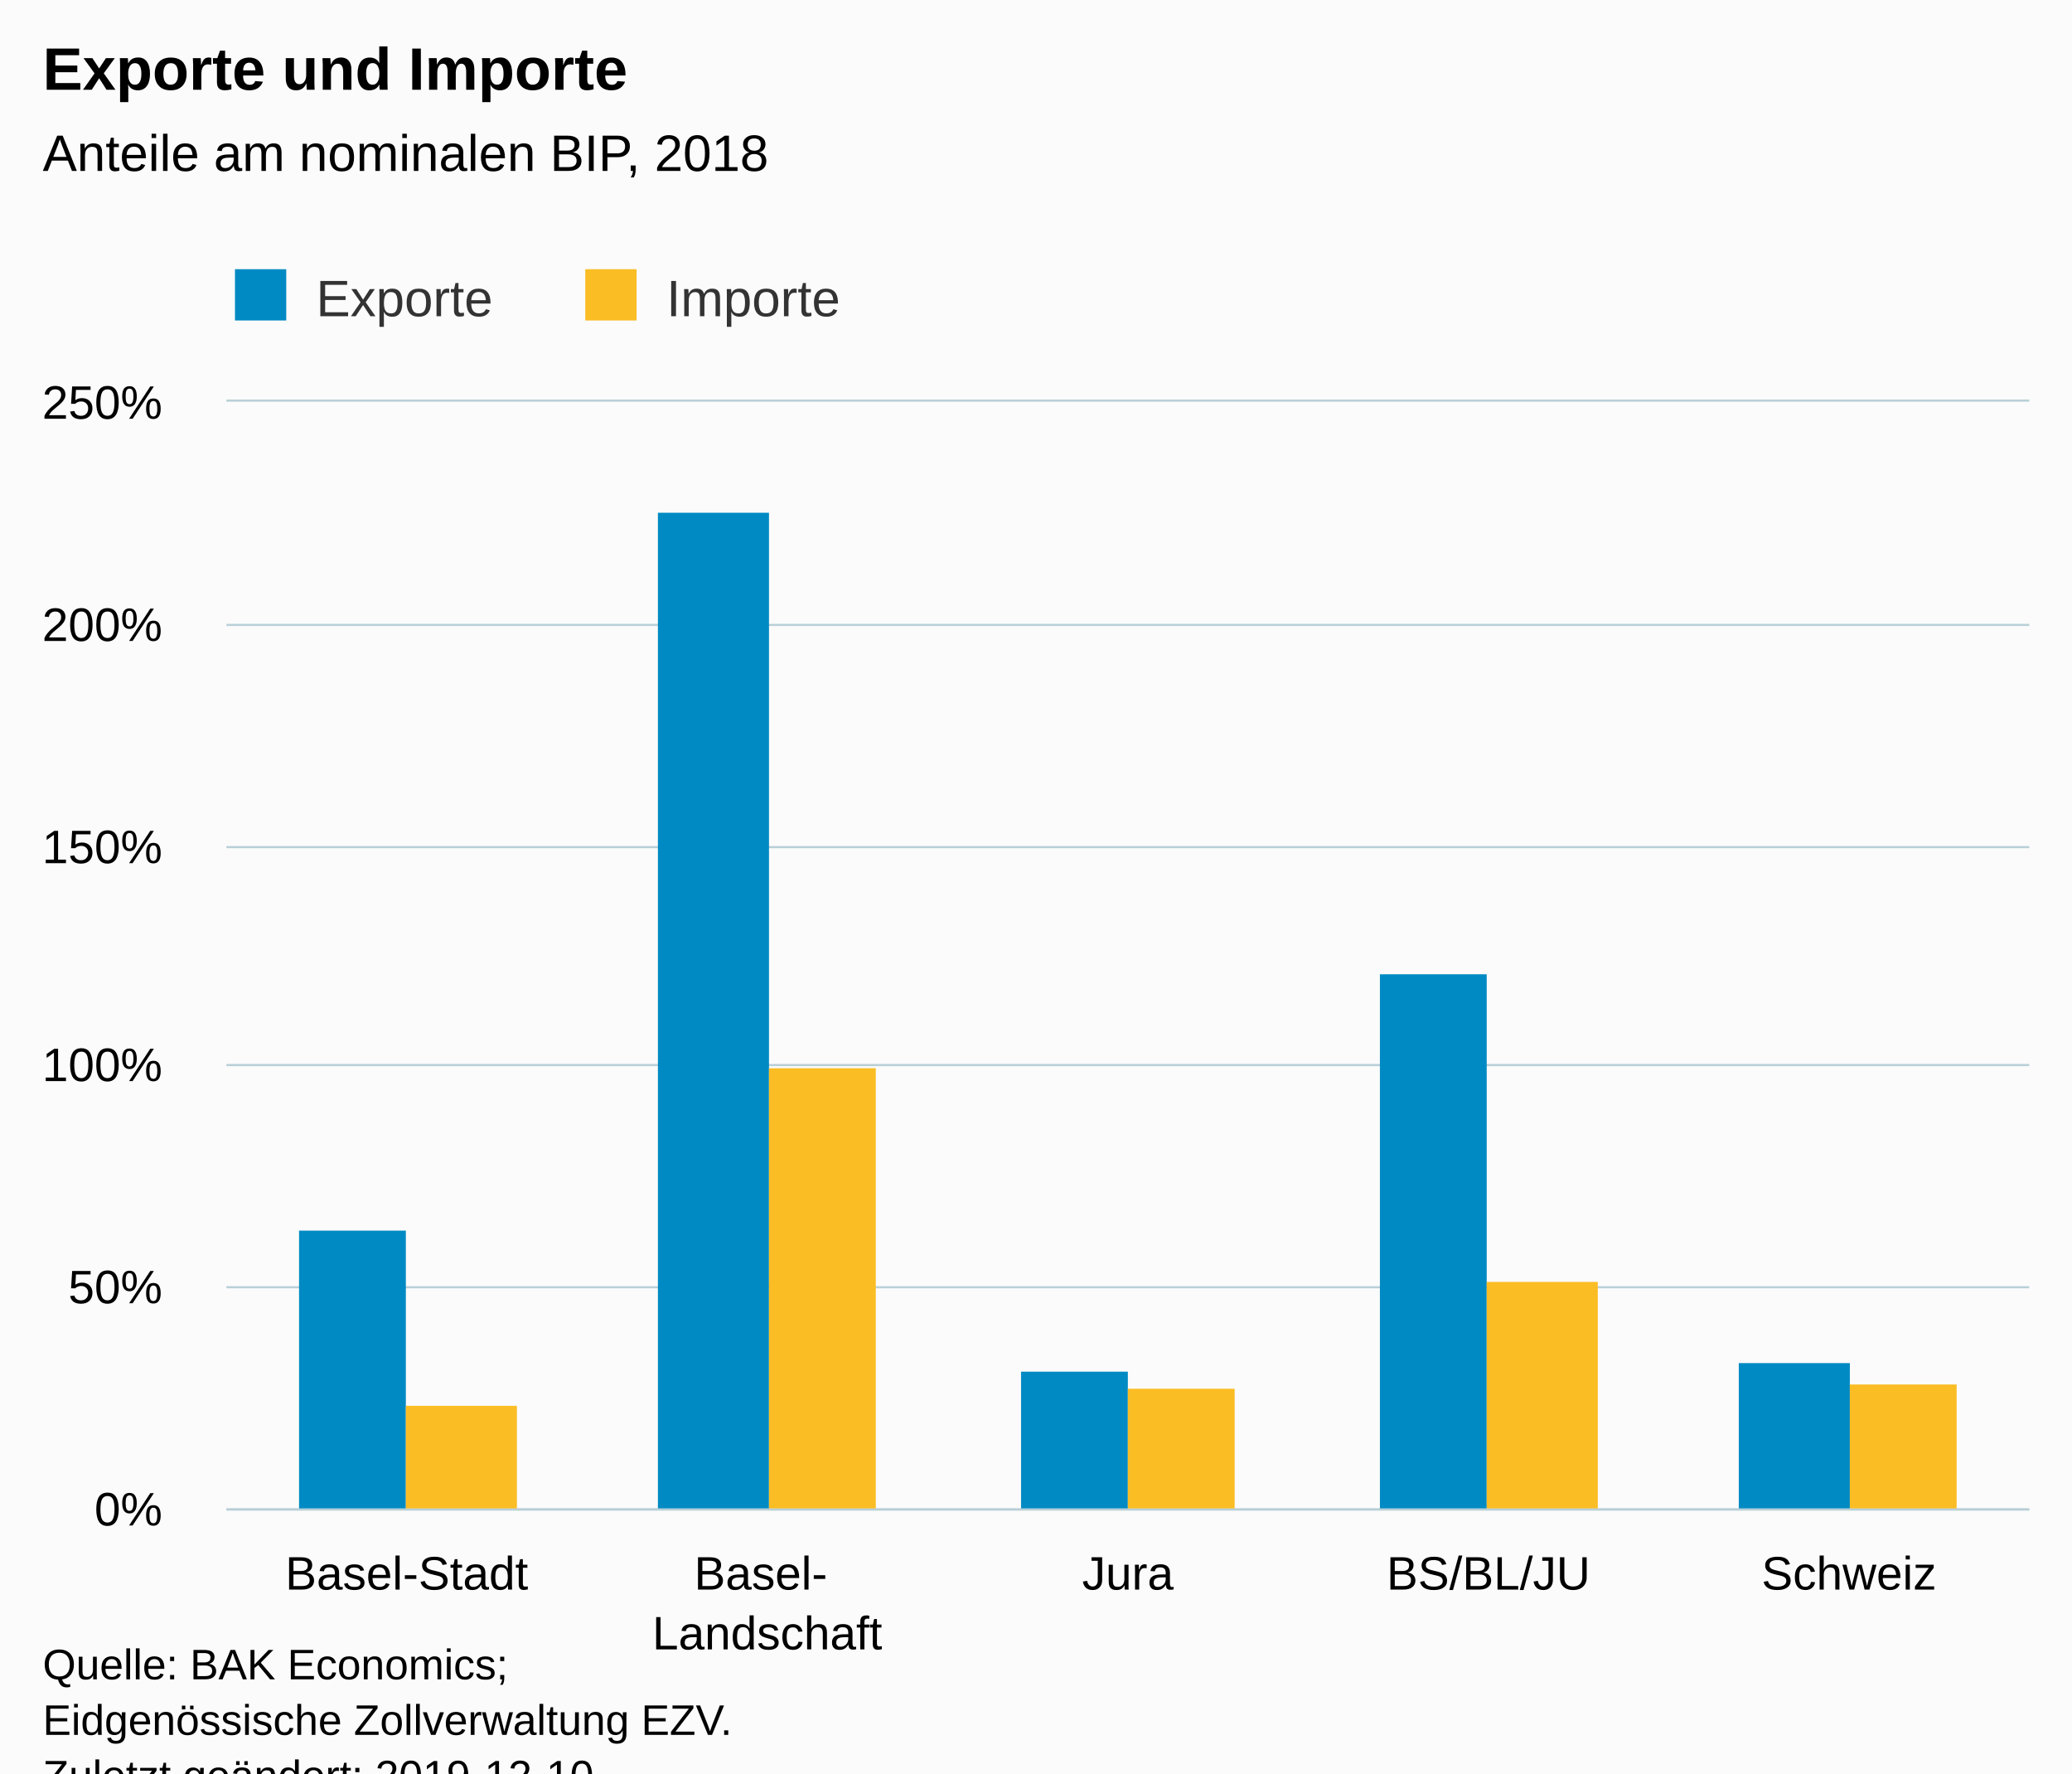
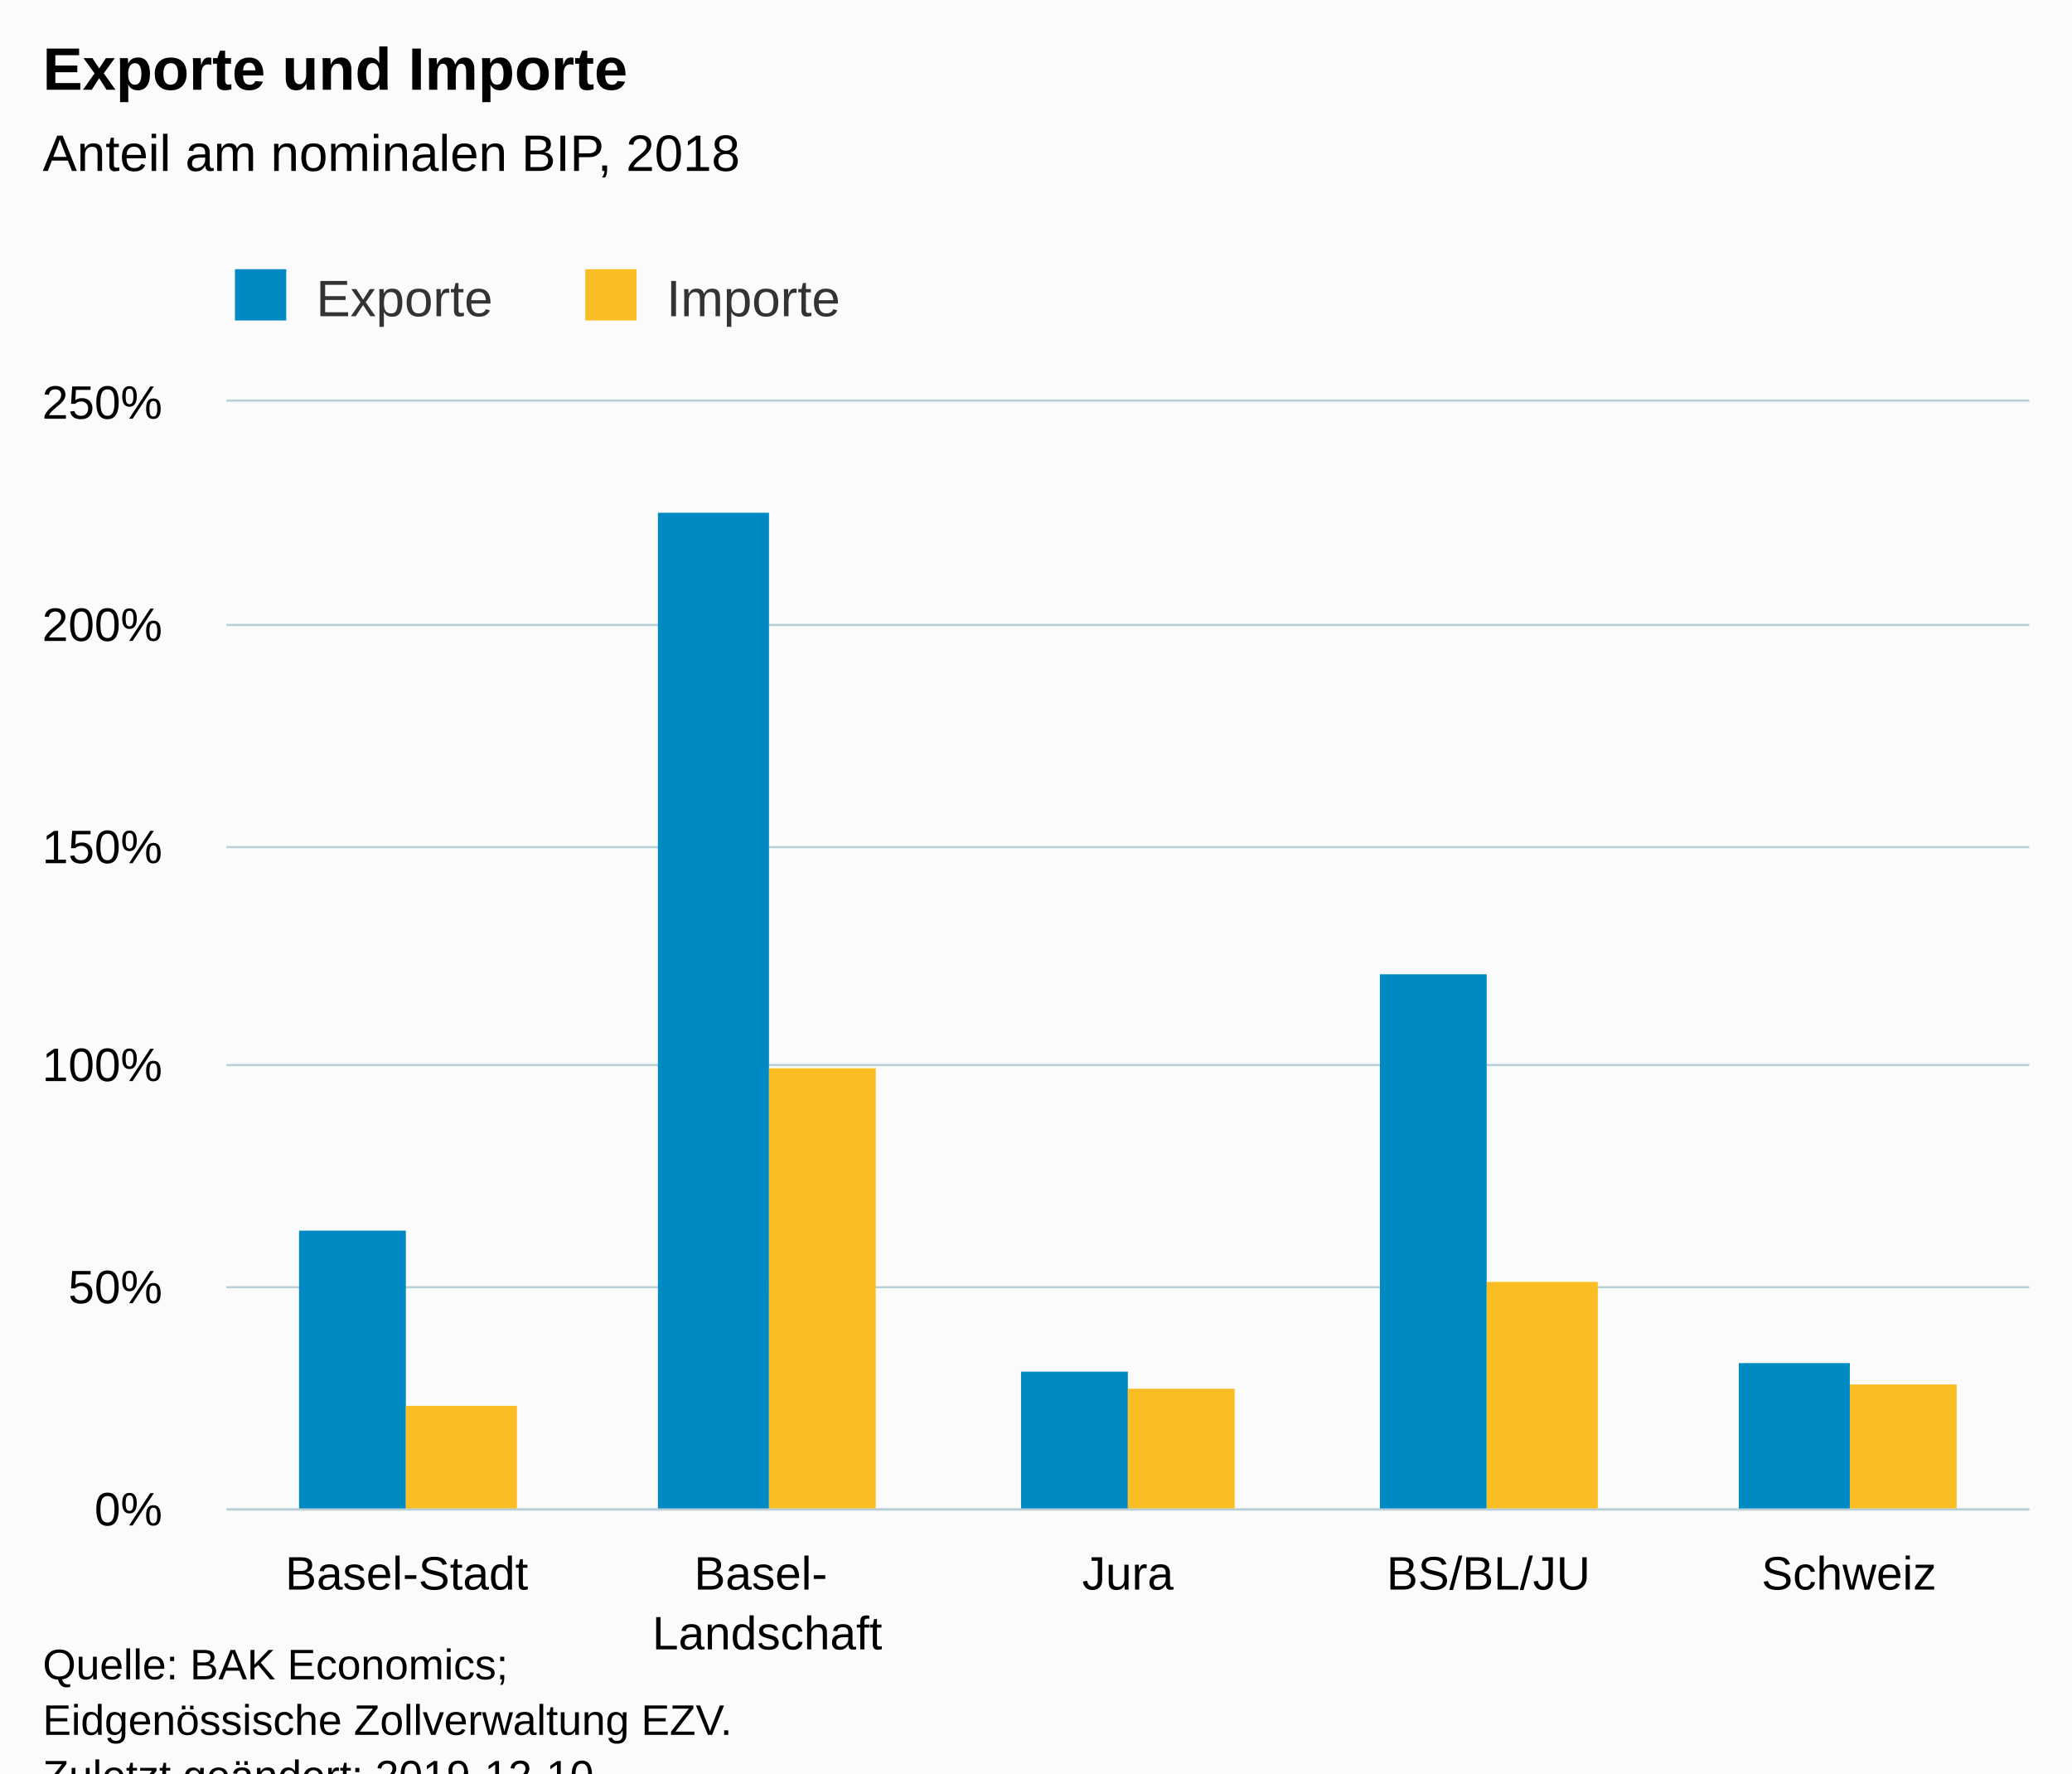
<svg xmlns="http://www.w3.org/2000/svg" version="1.1" class="highcharts-root" style="font-family:Arial;font-size:12px;" viewBox="0 0 485 415">
  <defs>
-     <clipPath id="highcharts-89zrwp1-6">
+     <clipPath id="highcharts-naiqjes-6">
      <rect x="0" y="0" width="422" height="259" fill="none" />
    </clipPath>
-     <clipPath id="highcharts-89zrwp1-7">
+     <clipPath id="highcharts-naiqjes-7">
      <rect x="0" y="0" width="422" height="259" fill="none" />
    </clipPath>
  </defs>
  <rect fill="#fbfbfb" class="highcharts-background" x="0" y="0" width="485" height="428" rx="0" ry="0" />
  <rect fill="none" class="highcharts-plot-background" x="53" y="94" width="422" height="259" />
  <g class="highcharts-pane-group" data-z-index="0" />
  <g class="highcharts-grid highcharts-xaxis-grid " data-z-index="1">
    <path fill="none" data-z-index="1" class="highcharts-grid-line" d="M 136.5 94 L 136.5 353" opacity="1" />
    <path fill="none" data-z-index="1" class="highcharts-grid-line" d="M 221.5 94 L 221.5 353" opacity="1" />
    <path fill="none" data-z-index="1" class="highcharts-grid-line" d="M 305.5 94 L 305.5 353" opacity="1" />
    <path fill="none" data-z-index="1" class="highcharts-grid-line" d="M 390.5 94 L 390.5 353" opacity="1" />
    <path fill="none" data-z-index="1" class="highcharts-grid-line" d="M 474.5 94 L 474.5 353" opacity="1" />
    <path fill="none" data-z-index="1" class="highcharts-grid-line" d="M 52.5 94 L 52.5 353" opacity="1" />
  </g>
  <g class="highcharts-grid highcharts-yaxis-grid " data-z-index="1">
    <path fill="none" stroke="#B9CFD7" stroke-width="0.5" data-z-index="1" class="highcharts-grid-line" d="M 53 353.25 L 475 353.25" opacity="1" />
    <path fill="none" stroke="#B9CFD7" stroke-width="0.5" data-z-index="1" class="highcharts-grid-line" d="M 53 301.25 L 475 301.25" opacity="1" />
    <path fill="none" stroke="#B9CFD7" stroke-width="0.5" data-z-index="1" class="highcharts-grid-line" d="M 53 249.25 L 475 249.25" opacity="1" />
    <path fill="none" stroke="#B9CFD7" stroke-width="0.5" data-z-index="1" class="highcharts-grid-line" d="M 53 198.25 L 475 198.25" opacity="1" />
    <path fill="none" stroke="#B9CFD7" stroke-width="0.5" data-z-index="1" class="highcharts-grid-line" d="M 53 146.25 L 475 146.25" opacity="1" />
    <path fill="none" stroke="#B9CFD7" stroke-width="0.5" data-z-index="1" class="highcharts-grid-line" d="M 53 93.75 L 475 93.75" opacity="1" />
  </g>
  <rect fill="none" class="highcharts-plot-border" data-z-index="1" x="53" y="94" width="422" height="259" />
  <g class="highcharts-axis highcharts-xaxis " data-z-index="2">
    <path fill="none" class="highcharts-axis-line" stroke="#B9CFD7" stroke-width="0.5" data-z-index="7" d="M 53 353.25 L 475 353.25" />
  </g>
  <g class="highcharts-axis highcharts-yaxis " data-z-index="2">
    <path fill="none" class="highcharts-axis-line" data-z-index="7" d="M 53 94 L 53 353" />
  </g>
  <g class="highcharts-series-group" data-z-index="3">
-     <g data-z-index="0.1" class="highcharts-series highcharts-series-0 highcharts-column-series " transform="translate(53,94) scale(1 1)" clip-path="url(#highcharts-89zrwp1-7)">
+     <g data-z-index="0.1" class="highcharts-series highcharts-series-0 highcharts-column-series " transform="translate(53,94) scale(1 1)" clip-path="url(#highcharts-naiqjes-7)">
      <rect x="17" y="194" width="25" height="66" fill="#008AC3" class="highcharts-point" />
      <rect x="101" y="26" width="26" height="234" fill="#008AC3" class="highcharts-point" />
      <rect x="186" y="227" width="25" height="33" fill="#008AC3" class="highcharts-point" />
      <rect x="270" y="134" width="25" height="126" fill="#008AC3" class="highcharts-point" />
      <rect x="354" y="225" width="26" height="35" fill="#008AC3" class="highcharts-point" />
    </g>
    <g data-z-index="0.1" class="highcharts-markers highcharts-series-0 highcharts-column-series " transform="translate(53,94) scale(1 1)" clip-path="none" />
-     <g data-z-index="0.1" class="highcharts-series highcharts-series-1 highcharts-column-series " transform="translate(53,94) scale(1 1)" clip-path="url(#highcharts-89zrwp1-7)">
+     <g data-z-index="0.1" class="highcharts-series highcharts-series-1 highcharts-column-series " transform="translate(53,94) scale(1 1)" clip-path="url(#highcharts-naiqjes-7)">
      <rect x="42" y="235" width="26" height="25" fill="#FABD24" class="highcharts-point" />
      <rect x="127" y="156" width="25" height="104" fill="#FABD24" class="highcharts-point" />
      <rect x="211" y="231" width="25" height="29" fill="#FABD24" class="highcharts-point" />
      <rect x="295" y="206" width="26" height="54" fill="#FABD24" class="highcharts-point" />
      <rect x="380" y="230" width="25" height="30" fill="#FABD24" class="highcharts-point" />
    </g>
    <g data-z-index="0.1" class="highcharts-markers highcharts-series-1 highcharts-column-series " transform="translate(53,94) scale(1 1)" clip-path="none" />
  </g>
  <text x="10" text-anchor="start" class="highcharts-title" data-z-index="4" style="color:#000000;font-size:14px;font-weight:bold;fill:#000000;" y="21">
    <tspan>Exporte und Importe</tspan>
  </text>
  <text x="10" text-anchor="start" class="highcharts-subtitle" data-z-index="4" style="color:#000000;font-size:12px;font-weight:normal;font-family:Arial;fill:#000000;" y="40">
-     <tspan>Anteile am nominalen BIP, 2018</tspan>
+     <tspan>Anteil am nominalen BIP, 2018</tspan>
  </text>
  <g class="highcharts-legend" data-z-index="7" transform="translate(45,56)">
    <rect fill="none" class="highcharts-legend-box" rx="0" ry="0" x="0" y="0" width="161" height="26" visibility="visible" />
    <g data-z-index="1">
      <g>
        <g class="highcharts-legend-item highcharts-column-series highcharts-color-undefined highcharts-series-0" data-z-index="1" transform="translate(8,3)">
          <text x="21" style="color:#333333;font-size:12px;font-weight:normal;cursor:pointer;fill:#333333;" text-anchor="start" data-z-index="2" y="15">
            <tspan>Exporte</tspan>
          </text>
          <rect x="2" y="4" width="12" height="12" fill="#008AC3" class="highcharts-point" data-z-index="3" />
        </g>
        <g class="highcharts-legend-item highcharts-column-series highcharts-color-undefined highcharts-series-1" data-z-index="1" transform="translate(90,3)">
          <text x="21" y="15" style="color:#333333;font-size:12px;font-weight:normal;cursor:pointer;fill:#333333;" text-anchor="start" data-z-index="2">
            <tspan>Importe</tspan>
          </text>
          <rect x="2" y="4" width="12" height="12" fill="#FABD24" class="highcharts-point" data-z-index="3" />
        </g>
      </g>
    </g>
  </g>
  <g class="highcharts-axis-labels highcharts-xaxis-labels " data-z-index="7">
    <text x="95.2" style="color:#000000;cursor:default;font-size:11px;fill:#000000;" text-anchor="middle" transform="translate(0,0)" y="372" opacity="1">Basel-Stadt</text>
    <text x="179.6" style="color:#000000;cursor:default;font-size:11px;fill:#000000;" text-anchor="middle" transform="translate(0,0)" y="372" opacity="1">
      <tspan>Basel-</tspan>
      <tspan dy="14" x="179.6">Landschaft</tspan>
    </text>
    <text x="264" style="color:#000000;cursor:default;font-size:11px;fill:#000000;" text-anchor="middle" transform="translate(0,0)" y="372" opacity="1">Jura</text>
    <text x="348.4" style="color:#000000;cursor:default;font-size:11px;fill:#000000;" text-anchor="middle" transform="translate(0,0)" y="372" opacity="1">BS/BL/JU</text>
    <text x="432.8" style="color:#000000;cursor:default;font-size:11px;fill:#000000;" text-anchor="middle" transform="translate(0,0)" y="372" opacity="1">Schweiz</text>
  </g>
  <g class="highcharts-axis-labels highcharts-yaxis-labels " data-z-index="7">
    <text x="38" style="color:#000000;cursor:default;font-size:11px;fill:#000000;" text-anchor="end" transform="translate(0,0)" y="357" opacity="1">0%</text>
    <text x="38" style="color:#000000;cursor:default;font-size:11px;fill:#000000;" text-anchor="end" transform="translate(0,0)" y="305" opacity="1">50%</text>
    <text x="38" style="color:#000000;cursor:default;font-size:11px;fill:#000000;" text-anchor="end" transform="translate(0,0)" y="253" opacity="1">100%</text>
    <text x="38" style="color:#000000;cursor:default;font-size:11px;fill:#000000;" text-anchor="end" transform="translate(0,0)" y="202" opacity="1">150%</text>
    <text x="38" style="color:#000000;cursor:default;font-size:11px;fill:#000000;" text-anchor="end" transform="translate(0,0)" y="150" opacity="1">200%</text>
    <text x="38" style="color:#000000;cursor:default;font-size:11px;fill:#000000;" text-anchor="end" transform="translate(0,0)" y="98" opacity="1">250%</text>
  </g>
  <text x="10" class="highcharts-credits" text-anchor="start" data-z-index="8" style="cursor:default;color:#000000;font-size:10px;fill:#000000;" y="393">
    <tspan>Quelle: BAK Economics;</tspan>
    <tspan x="10" dy="13">Eidgenössische Zollverwaltung EZV.</tspan>
    <tspan x="10" dy="13">Zuletzt geändert: 2019-12-10</tspan>
  </text>
</svg>
